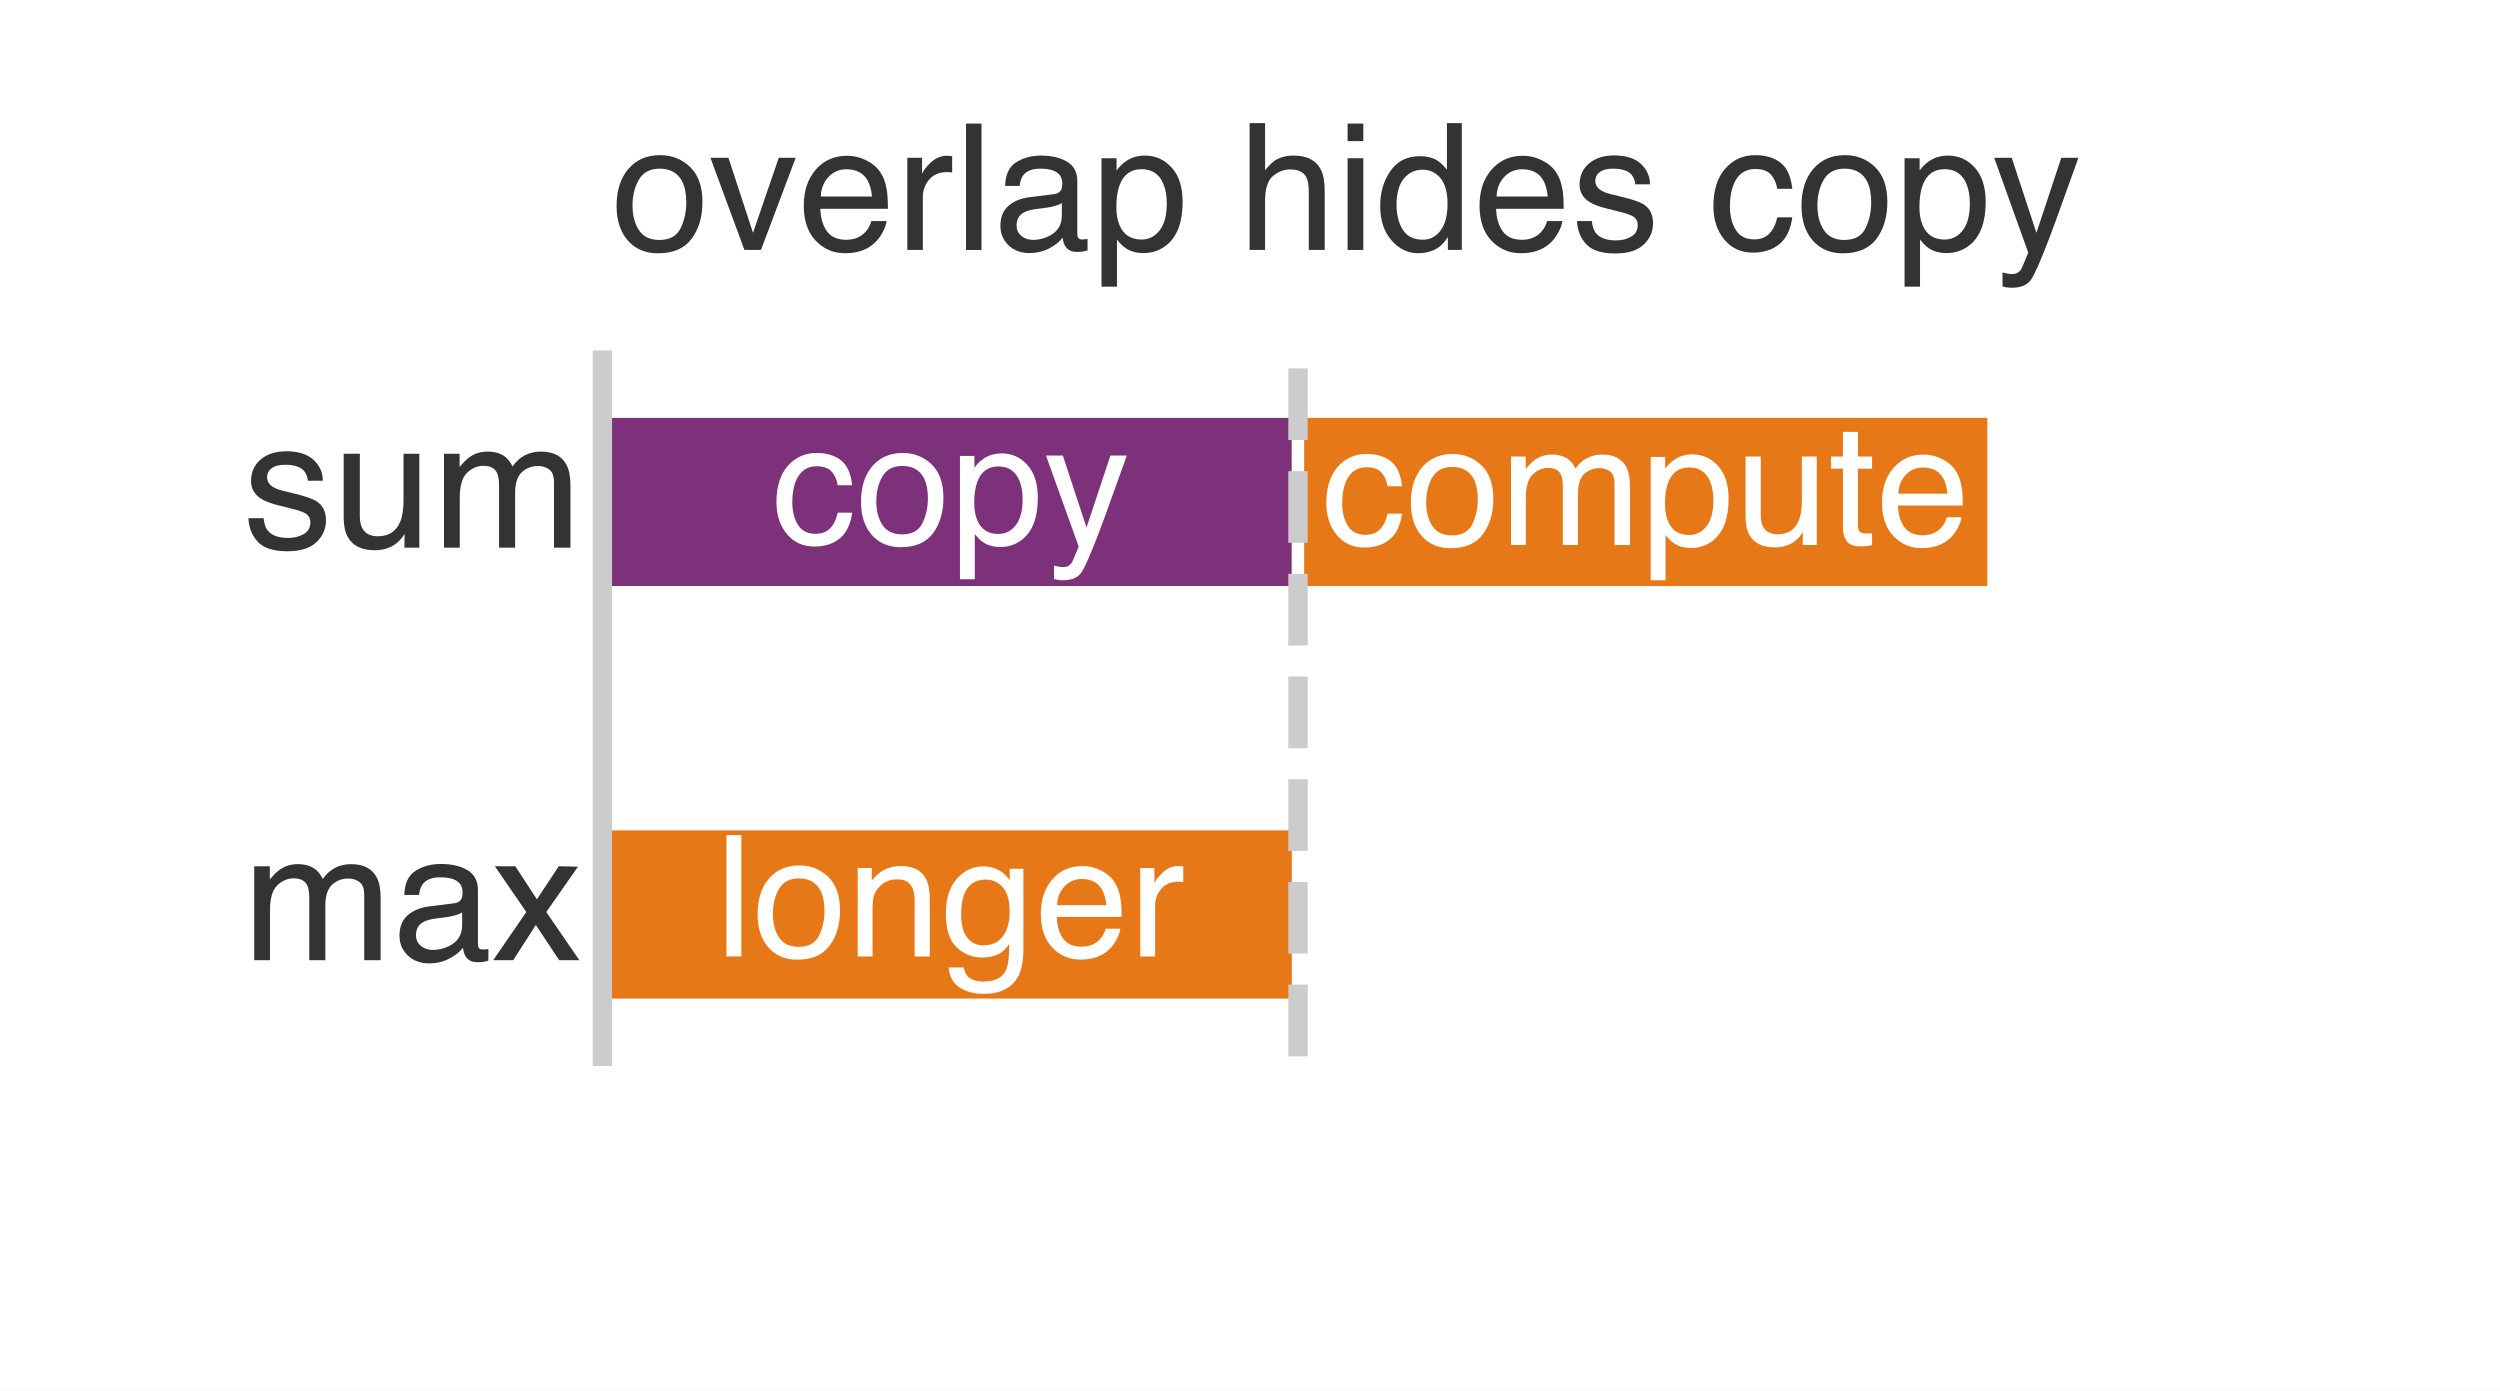
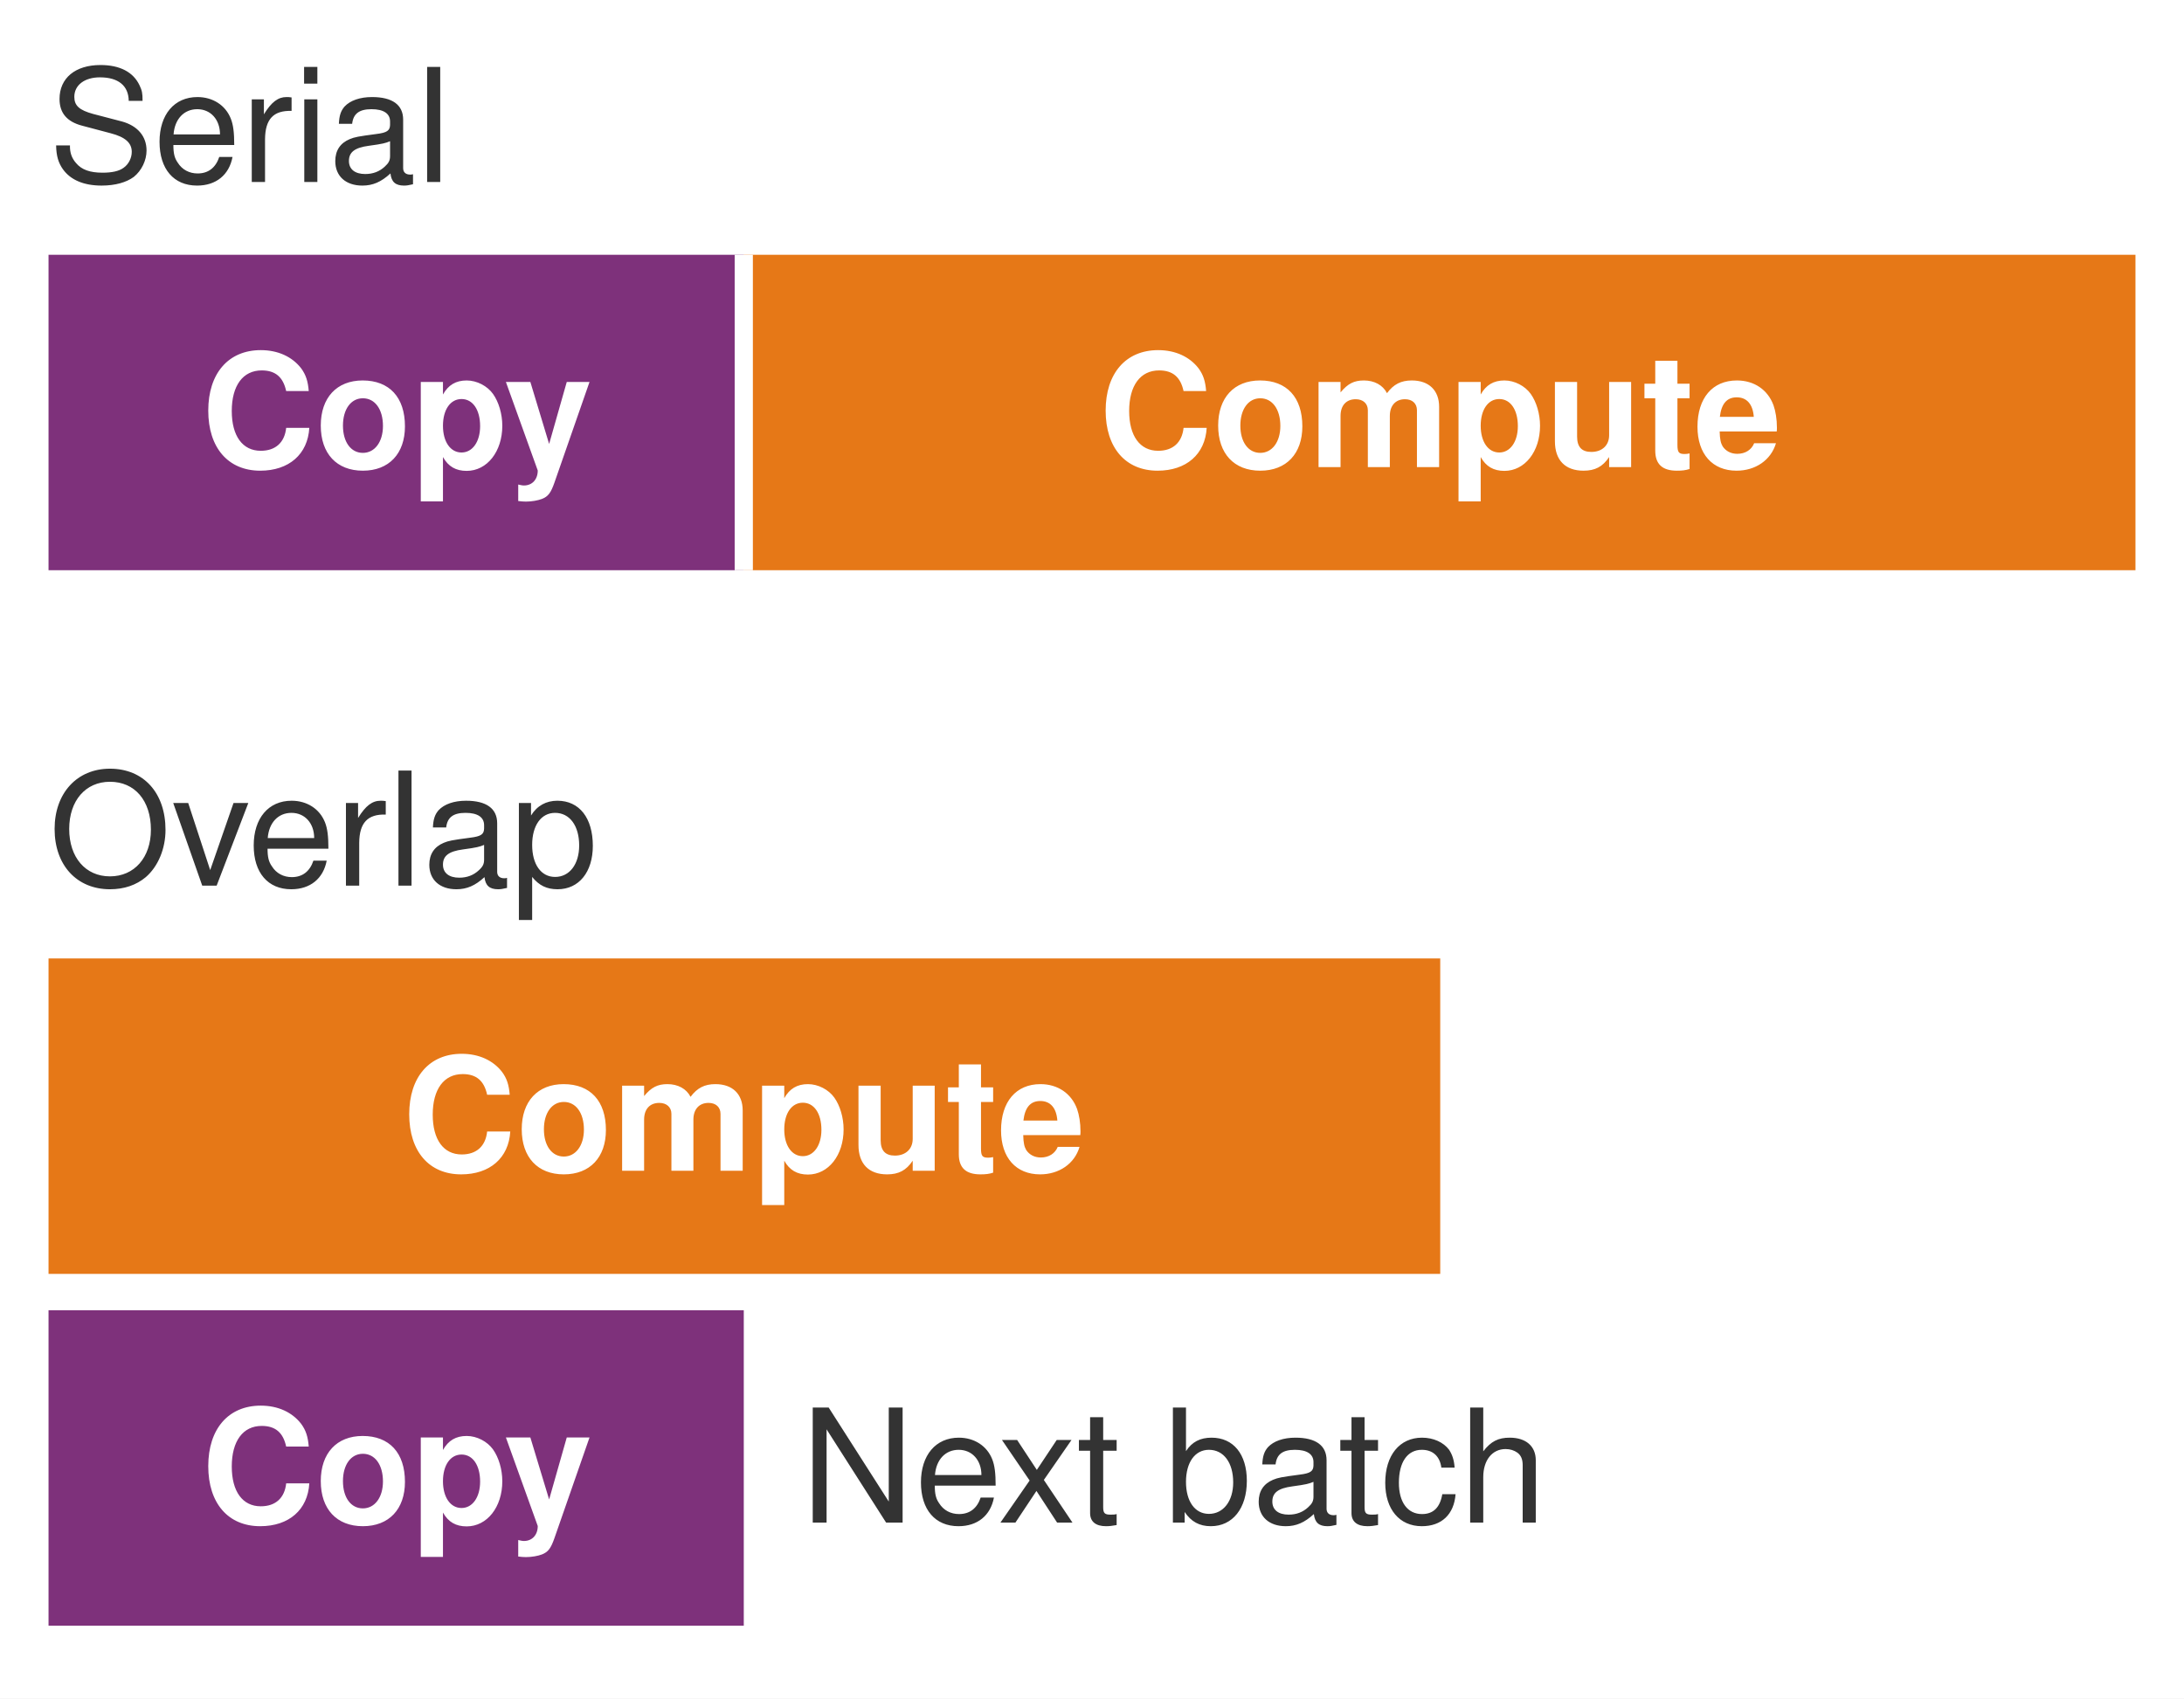
- <svg xmlns="http://www.w3.org/2000/svg" xmlns:xlink="http://www.w3.org/1999/xlink" width="70.956pt" height="39.47pt" viewBox="0 0 70.956 39.47" version="1.1">
-   <defs>
-     <style type="text/css">*{stroke-linejoin: round; stroke-linecap: butt}</style>
-   </defs>
-   <g id="figure_1">
-     <g id="patch_1">
-       <path d="M 0 39.47 L 70.956 39.47 L 70.956 0 L 0 0 z " style="fill: #ffffff" />
-     </g>
-     <g id="axes_1">
-       <g id="patch_2">
-         <path d="M 1.44 38.03 L 69.516 38.03 L 69.516 1.44 L 1.44 1.44 z " style="fill: #ffffff" />
-       </g>
-       <g id="patch_3">
-         <path d="M 17.097 16.808 L 36.84 16.808 L 36.84 11.685 L 17.097 11.685 z " clip-path="url(#p73864c0a3f)" style="fill: #7e317b; stroke: #ffffff; stroke-width: 0.35; stroke-linejoin: miter" />
-       </g>
-       <g id="patch_4">
-         <path d="M 36.84 16.808 L 56.582 16.808 L 56.582 11.685 L 36.84 11.685 z " clip-path="url(#p73864c0a3f)" style="fill: #e67817; stroke: #ffffff; stroke-width: 0.35; stroke-linejoin: miter" />
-       </g>
-       <g id="patch_5">
-         <path d="M 17.097 28.517 L 36.84 28.517 L 36.84 23.394 L 17.097 23.394 z " clip-path="url(#p73864c0a3f)" style="fill: #e67817; stroke: #ffffff; stroke-width: 0.35; stroke-linejoin: miter" />
-       </g>
-       <g id="matplotlib.axis_1" />
-       <g id="matplotlib.axis_2" />
-       <g id="line2d_1">
-         <path d="M 17.097 29.981 L 17.097 10.222 " clip-path="url(#p73864c0a3f)" style="fill: none; stroke: #cccccc; stroke-width: 0.55; stroke-linecap: square" />
-       </g>
-       <g id="line2d_2">
-         <path d="M 36.84 29.981 L 36.84 10.222 " clip-path="url(#p73864c0a3f)" style="fill: none; stroke-dasharray: 2.035,0.88; stroke-dashoffset: 0; stroke: #cccccc; stroke-width: 0.55" />
-       </g>
-       <g id="text_1">
-         <g style="fill: #333333" transform="translate(6.88608 15.54435) scale(0.051 -0.051)">
-           <defs>
-             <path id="Helvetica-73" d="M 747 1050 Q 772 769 888 619 Q 1100 347 1625 347 Q 1938 347 2175 483 Q 2413 619 2413 903 Q 2413 1119 2222 1231 Q 2100 1300 1741 1391 L 1294 1503 Q 866 1609 663 1741 Q 300 1969 300 2372 Q 300 2847 642 3140 Q 984 3434 1563 3434 Q 2319 3434 2653 2991 Q 2863 2709 2856 2384 L 2325 2384 Q 2309 2575 2191 2731 Q 1997 2953 1519 2953 Q 1200 2953 1036 2831 Q 872 2709 872 2509 Q 872 2291 1088 2159 Q 1213 2081 1456 2022 L 1828 1931 Q 2434 1784 2641 1647 Q 2969 1431 2969 969 Q 2969 522 2630 197 Q 2291 -128 1597 -128 Q 850 -128 539 211 Q 228 550 206 1050 L 747 1050 z M 1578 3428 L 1578 3428 z " transform="scale(0.015625)" />
-             <path id="Helvetica-75" d="M 975 3347 L 975 1125 Q 975 869 1056 706 Q 1206 406 1616 406 Q 2203 406 2416 931 Q 2531 1213 2531 1703 L 2531 3347 L 3094 3347 L 3094 0 L 2563 0 L 2569 494 Q 2459 303 2297 172 Q 1975 -91 1516 -91 Q 800 -91 541 388 Q 400 644 400 1072 L 400 3347 L 975 3347 z M 1747 3428 L 1747 3428 z " transform="scale(0.015625)" />
-             <path id="Helvetica-6d" d="M 413 3347 L 969 3347 L 969 2872 Q 1169 3119 1331 3231 Q 1609 3422 1963 3422 Q 2363 3422 2606 3225 Q 2744 3113 2856 2894 Q 3044 3163 3297 3292 Q 3550 3422 3866 3422 Q 4541 3422 4784 2934 Q 4916 2672 4916 2228 L 4916 0 L 4331 0 L 4331 2325 Q 4331 2659 4164 2784 Q 3997 2909 3756 2909 Q 3425 2909 3186 2687 Q 2947 2466 2947 1947 L 2947 0 L 2375 0 L 2375 2184 Q 2375 2525 2294 2681 Q 2166 2916 1816 2916 Q 1497 2916 1236 2669 Q 975 2422 975 1775 L 975 0 L 413 0 L 413 3347 z " transform="scale(0.015625)" />
-           </defs>
-           <use xlink:href="#Helvetica-73" />
-           <use xlink:href="#Helvetica-75" transform="translate(50 0)" />
-           <use xlink:href="#Helvetica-6d" transform="translate(105.6152 0)" />
-         </g>
-       </g>
-       <g id="text_2">
-         <g style="fill: #ffffff" transform="translate(21.89925 15.43952) scale(0.048 -0.048)">
-           <defs>
-             <path id="Helvetica-63" d="M 1703 3444 Q 2269 3444 2623 3169 Q 2978 2894 3050 2222 L 2503 2222 Q 2453 2531 2275 2736 Q 2097 2941 1703 2941 Q 1166 2941 934 2416 Q 784 2075 784 1575 Q 784 1072 996 728 Q 1209 384 1666 384 Q 2016 384 2220 598 Q 2425 813 2503 1184 L 3050 1184 Q 2956 519 2581 211 Q 2206 -97 1622 -97 Q 966 -97 575 383 Q 184 863 184 1581 Q 184 2463 612 2953 Q 1041 3444 1703 3444 z M 1616 3428 L 1616 3428 z " transform="scale(0.015625)" />
-             <path id="Helvetica-6f" d="M 1741 363 Q 2300 363 2508 786 Q 2716 1209 2716 1728 Q 2716 2197 2566 2491 Q 2328 2953 1747 2953 Q 1231 2953 997 2559 Q 763 2166 763 1609 Q 763 1075 997 719 Q 1231 363 1741 363 z M 1763 3444 Q 2409 3444 2856 3012 Q 3303 2581 3303 1744 Q 3303 934 2909 406 Q 2516 -122 1688 -122 Q 997 -122 590 345 Q 184 813 184 1600 Q 184 2444 612 2944 Q 1041 3444 1763 3444 z M 1744 3428 L 1744 3428 z " transform="scale(0.015625)" />
-             <path id="Helvetica-70" d="M 1825 378 Q 2219 378 2480 708 Q 2741 1038 2741 1694 Q 2741 2094 2625 2381 Q 2406 2934 1825 2934 Q 1241 2934 1025 2350 Q 909 2038 909 1556 Q 909 1169 1025 897 Q 1244 378 1825 378 z M 369 3331 L 916 3331 L 916 2888 Q 1084 3116 1284 3241 Q 1569 3428 1953 3428 Q 2522 3428 2919 2992 Q 3316 2556 3316 1747 Q 3316 653 2744 184 Q 2381 -113 1900 -113 Q 1522 -113 1266 53 Q 1116 147 931 375 L 931 -1334 L 369 -1334 L 369 3331 z " transform="scale(0.015625)" />
-             <path id="Helvetica-79" d="M 2503 3347 L 3125 3347 Q 3006 3025 2597 1878 Q 2291 1016 2084 472 Q 1597 -809 1397 -1090 Q 1197 -1372 709 -1372 Q 591 -1372 527 -1362 Q 463 -1353 369 -1328 L 369 -816 Q 516 -856 581 -865 Q 647 -875 697 -875 Q 853 -875 926 -823 Q 1000 -772 1050 -697 Q 1066 -672 1162 -440 Q 1259 -209 1303 -97 L 66 3347 L 703 3347 L 1600 622 L 2503 3347 z M 1597 3428 L 1597 3428 z " transform="scale(0.015625)" />
-           </defs>
-           <use xlink:href="#Helvetica-63" />
-           <use xlink:href="#Helvetica-6f" transform="translate(50 0)" />
-           <use xlink:href="#Helvetica-70" transform="translate(105.6152 0)" />
-           <use xlink:href="#Helvetica-79" transform="translate(161.2305 0)" />
-         </g>
-       </g>
-       <g id="text_3">
-         <g style="fill: #ffffff" transform="translate(37.50617 15.46801) scale(0.048 -0.048)">
-           <defs>
-             <path id="Helvetica-74" d="M 525 4281 L 1094 4281 L 1094 3347 L 1628 3347 L 1628 2888 L 1094 2888 L 1094 703 Q 1094 528 1213 469 Q 1278 434 1431 434 Q 1472 434 1519 436 Q 1566 438 1628 444 L 1628 0 Q 1531 -28 1426 -40 Q 1322 -53 1200 -53 Q 806 -53 665 148 Q 525 350 525 672 L 525 2888 L 72 2888 L 72 3347 L 525 3347 L 525 4281 z " transform="scale(0.015625)" />
-             <path id="Helvetica-65" d="M 1806 3422 Q 2163 3422 2497 3255 Q 2831 3088 3006 2822 Q 3175 2569 3231 2231 Q 3281 2000 3281 1494 L 828 1494 Q 844 984 1069 676 Q 1294 369 1766 369 Q 2206 369 2469 659 Q 2619 828 2681 1050 L 3234 1050 Q 3213 866 3089 639 Q 2966 413 2813 269 Q 2556 19 2178 -69 Q 1975 -119 1719 -119 Q 1094 -119 659 336 Q 225 791 225 1609 Q 225 2416 662 2919 Q 1100 3422 1806 3422 z M 2703 1941 Q 2669 2306 2544 2525 Q 2313 2931 1772 2931 Q 1384 2931 1121 2651 Q 859 2372 844 1941 L 2703 1941 z M 1753 3428 L 1753 3428 z " transform="scale(0.015625)" />
-           </defs>
-           <use xlink:href="#Helvetica-63" />
-           <use xlink:href="#Helvetica-6f" transform="translate(50 0)" />
-           <use xlink:href="#Helvetica-6d" transform="translate(105.6152 0)" />
-           <use xlink:href="#Helvetica-70" transform="translate(188.916 0)" />
-           <use xlink:href="#Helvetica-75" transform="translate(244.5312 0)" />
-           <use xlink:href="#Helvetica-74" transform="translate(300.1465 0)" />
-           <use xlink:href="#Helvetica-65" transform="translate(327.9297 0)" />
-         </g>
-       </g>
-       <g id="text_4">
-         <g style="fill: #333333" transform="translate(6.88608 27.25328) scale(0.051 -0.051)">
-           <defs>
-             <path id="Helvetica-61" d="M 844 891 Q 844 647 1022 506 Q 1200 366 1444 366 Q 1741 366 2019 503 Q 2488 731 2488 1250 L 2488 1703 Q 2384 1638 2221 1594 Q 2059 1550 1903 1531 L 1563 1488 Q 1256 1447 1103 1359 Q 844 1213 844 891 z M 2206 2028 Q 2400 2053 2466 2191 Q 2503 2266 2503 2406 Q 2503 2694 2298 2823 Q 2094 2953 1713 2953 Q 1272 2953 1088 2716 Q 984 2584 953 2325 L 428 2325 Q 444 2944 830 3186 Q 1216 3428 1725 3428 Q 2316 3428 2684 3203 Q 3050 2978 3050 2503 L 3050 575 Q 3050 488 3086 434 Q 3122 381 3238 381 Q 3275 381 3322 386 Q 3369 391 3422 400 L 3422 -16 Q 3291 -53 3222 -62 Q 3153 -72 3034 -72 Q 2744 -72 2613 134 Q 2544 244 2516 444 Q 2344 219 2022 53 Q 1700 -113 1313 -113 Q 847 -113 551 170 Q 256 453 256 878 Q 256 1344 547 1600 Q 838 1856 1309 1916 L 2206 2028 z M 1741 3428 L 1741 3428 z " transform="scale(0.015625)" />
-             <path id="Helvetica-78" d="M 94 3347 L 822 3347 L 1591 2169 L 2369 3347 L 3053 3331 L 1925 1716 L 3103 0 L 2384 0 L 1553 1256 L 747 0 L 34 0 L 1213 1716 L 94 3347 z " transform="scale(0.015625)" />
-           </defs>
-           <use xlink:href="#Helvetica-6d" />
-           <use xlink:href="#Helvetica-61" transform="translate(83.30078 0)" />
-           <use xlink:href="#Helvetica-78" transform="translate(138.916 0)" />
-         </g>
-       </g>
-       <g id="text_5">
-         <g style="fill: #ffffff" transform="translate(20.29763 27.14619) scale(0.048 -0.048)">
-           <defs>
-             <path id="Helvetica-6c" d="M 428 4591 L 991 4591 L 991 0 L 428 0 L 428 4591 z " transform="scale(0.015625)" />
-             <path id="Helvetica-6e" d="M 413 3347 L 947 3347 L 947 2872 Q 1184 3166 1450 3294 Q 1716 3422 2041 3422 Q 2753 3422 3003 2925 Q 3141 2653 3141 2147 L 3141 0 L 2569 0 L 2569 2109 Q 2569 2416 2478 2603 Q 2328 2916 1934 2916 Q 1734 2916 1606 2875 Q 1375 2806 1200 2600 Q 1059 2434 1017 2257 Q 975 2081 975 1753 L 975 0 L 413 0 L 413 3347 z M 1734 3428 L 1734 3428 z " transform="scale(0.015625)" />
-             <path id="Helvetica-67" d="M 1594 3406 Q 1988 3406 2281 3213 Q 2441 3103 2606 2894 L 2606 3316 L 3125 3316 L 3125 272 Q 3125 -366 2938 -734 Q 2588 -1416 1616 -1416 Q 1075 -1416 706 -1173 Q 338 -931 294 -416 L 866 -416 Q 906 -641 1028 -763 Q 1219 -950 1628 -950 Q 2275 -950 2475 -494 Q 2594 -225 2584 466 Q 2416 209 2178 84 Q 1941 -41 1550 -41 Q 1006 -41 598 345 Q 191 731 191 1622 Q 191 2463 602 2934 Q 1013 3406 1594 3406 z M 2606 1688 Q 2606 2309 2350 2609 Q 2094 2909 1697 2909 Q 1103 2909 884 2353 Q 769 2056 769 1575 Q 769 1009 998 714 Q 1228 419 1616 419 Q 2222 419 2469 966 Q 2606 1275 2606 1688 z M 1659 3428 L 1659 3428 z " transform="scale(0.015625)" />
-             <path id="Helvetica-72" d="M 428 3347 L 963 3347 L 963 2769 Q 1028 2938 1284 3180 Q 1541 3422 1875 3422 Q 1891 3422 1928 3419 Q 1966 3416 2056 3406 L 2056 2813 Q 2006 2822 1964 2825 Q 1922 2828 1872 2828 Q 1447 2828 1219 2554 Q 991 2281 991 1925 L 991 0 L 428 0 L 428 3347 z " transform="scale(0.015625)" />
-           </defs>
-           <use xlink:href="#Helvetica-6c" />
-           <use xlink:href="#Helvetica-6f" transform="translate(22.2168 0)" />
-           <use xlink:href="#Helvetica-6e" transform="translate(77.83203 0)" />
-           <use xlink:href="#Helvetica-67" transform="translate(133.4473 0)" />
-           <use xlink:href="#Helvetica-65" transform="translate(189.0625 0)" />
-           <use xlink:href="#Helvetica-72" transform="translate(244.6777 0)" />
-         </g>
-       </g>
-       <g id="text_6">
-         <g style="fill: #333333" transform="translate(17.35651 7.094129) scale(0.05 -0.05)">
-           <defs>
-             <path id="Helvetica-76" d="M 688 3347 L 1581 622 L 2516 3347 L 3131 3347 L 1869 0 L 1269 0 L 34 3347 L 688 3347 z " transform="scale(0.015625)" />
-             <path id="Helvetica-20" transform="scale(0.015625)" />
-             <path id="Helvetica-68" d="M 413 4606 L 975 4606 L 975 2894 Q 1175 3147 1334 3250 Q 1606 3428 2013 3428 Q 2741 3428 3000 2919 Q 3141 2641 3141 2147 L 3141 0 L 2563 0 L 2563 2109 Q 2563 2478 2469 2650 Q 2316 2925 1894 2925 Q 1544 2925 1259 2684 Q 975 2444 975 1775 L 975 0 L 413 0 L 413 4606 z " transform="scale(0.015625)" />
-             <path id="Helvetica-69" d="M 413 3331 L 984 3331 L 984 0 L 413 0 L 413 3331 z M 413 4591 L 984 4591 L 984 3953 L 413 3953 L 413 4591 z " transform="scale(0.015625)" />
-             <path id="Helvetica-64" d="M 769 1634 Q 769 1097 997 734 Q 1225 372 1728 372 Q 2119 372 2370 708 Q 2622 1044 2622 1672 Q 2622 2306 2362 2611 Q 2103 2916 1722 2916 Q 1297 2916 1033 2591 Q 769 2266 769 1634 z M 1616 3406 Q 2000 3406 2259 3244 Q 2409 3150 2600 2916 L 2600 4606 L 3141 4606 L 3141 0 L 2634 0 L 2634 466 Q 2438 156 2169 18 Q 1900 -119 1553 -119 Q 994 -119 584 351 Q 175 822 175 1603 Q 175 2334 548 2870 Q 922 3406 1616 3406 z " transform="scale(0.015625)" />
-           </defs>
-           <use xlink:href="#Helvetica-6f" />
-           <use xlink:href="#Helvetica-76" transform="translate(55.61523 0)" />
-           <use xlink:href="#Helvetica-65" transform="translate(105.6152 0)" />
-           <use xlink:href="#Helvetica-72" transform="translate(161.2305 0)" />
-           <use xlink:href="#Helvetica-6c" transform="translate(194.5312 0)" />
-           <use xlink:href="#Helvetica-61" transform="translate(216.748 0)" />
-           <use xlink:href="#Helvetica-70" transform="translate(272.3633 0)" />
-           <use xlink:href="#Helvetica-20" transform="translate(327.9785 0)" />
-           <use xlink:href="#Helvetica-68" transform="translate(355.7617 0)" />
-           <use xlink:href="#Helvetica-69" transform="translate(411.377 0)" />
-           <use xlink:href="#Helvetica-64" transform="translate(433.5938 0)" />
-           <use xlink:href="#Helvetica-65" transform="translate(489.209 0)" />
-           <use xlink:href="#Helvetica-73" transform="translate(544.8242 0)" />
-           <use xlink:href="#Helvetica-20" transform="translate(594.8242 0)" />
-           <use xlink:href="#Helvetica-63" transform="translate(622.6074 0)" />
-           <use xlink:href="#Helvetica-6f" transform="translate(672.6074 0)" />
-           <use xlink:href="#Helvetica-70" transform="translate(728.2227 0)" />
-           <use xlink:href="#Helvetica-79" transform="translate(783.8379 0)" />
-         </g>
-       </g>
-     </g>
-   </g>
-   <defs>
-     <clipPath id="p73864c0a3f">
-       <rect x="1.44" y="1.44" width="68.076" height="36.59" />
-     </clipPath>
-   </defs>
+ <svg xmlns="http://www.w3.org/2000/svg" width="90pt" height="70pt" viewBox="0 0 180 140" font-family="Helvetica Neue, Helvetica, Arial, sans-serif">
+   <rect width="180" height="140" fill="#FFFFFF" />
+   <text x="4" y="15" font-size="13" fill="#333333">Serial</text>
+   <rect x="4" y="21" width="57.3" height="26" fill="#7E317B" />
+   <rect x="61.3" y="21" width="114.7" height="26" fill="#E67817" />
+   <line x1="61.3" y1="21" x2="61.3" y2="47" stroke="#FFFFFF" stroke-width="1.5" />
+   <text x="32.7" y="38.5" font-size="13" font-weight="bold" fill="#FFFFFF" text-anchor="middle">Copy</text>
+   <text x="118.7" y="38.5" font-size="13" font-weight="bold" fill="#FFFFFF" text-anchor="middle">Compute</text>
+   <text x="4" y="73" font-size="13" fill="#333333">Overlap</text>
+   <rect x="4" y="79" width="114.7" height="26" fill="#E67817" />
+   <text x="61.3" y="96.5" font-size="13" font-weight="bold" fill="#FFFFFF" text-anchor="middle">Compute</text>
+   <rect x="4" y="108" width="57.3" height="26" fill="#7E317B" />
+   <text x="32.7" y="125.5" font-size="13" font-weight="bold" fill="#FFFFFF" text-anchor="middle">Copy</text>
+   <text x="66" y="125.5" font-size="13" fill="#333333">Next batch</text>
</svg>
